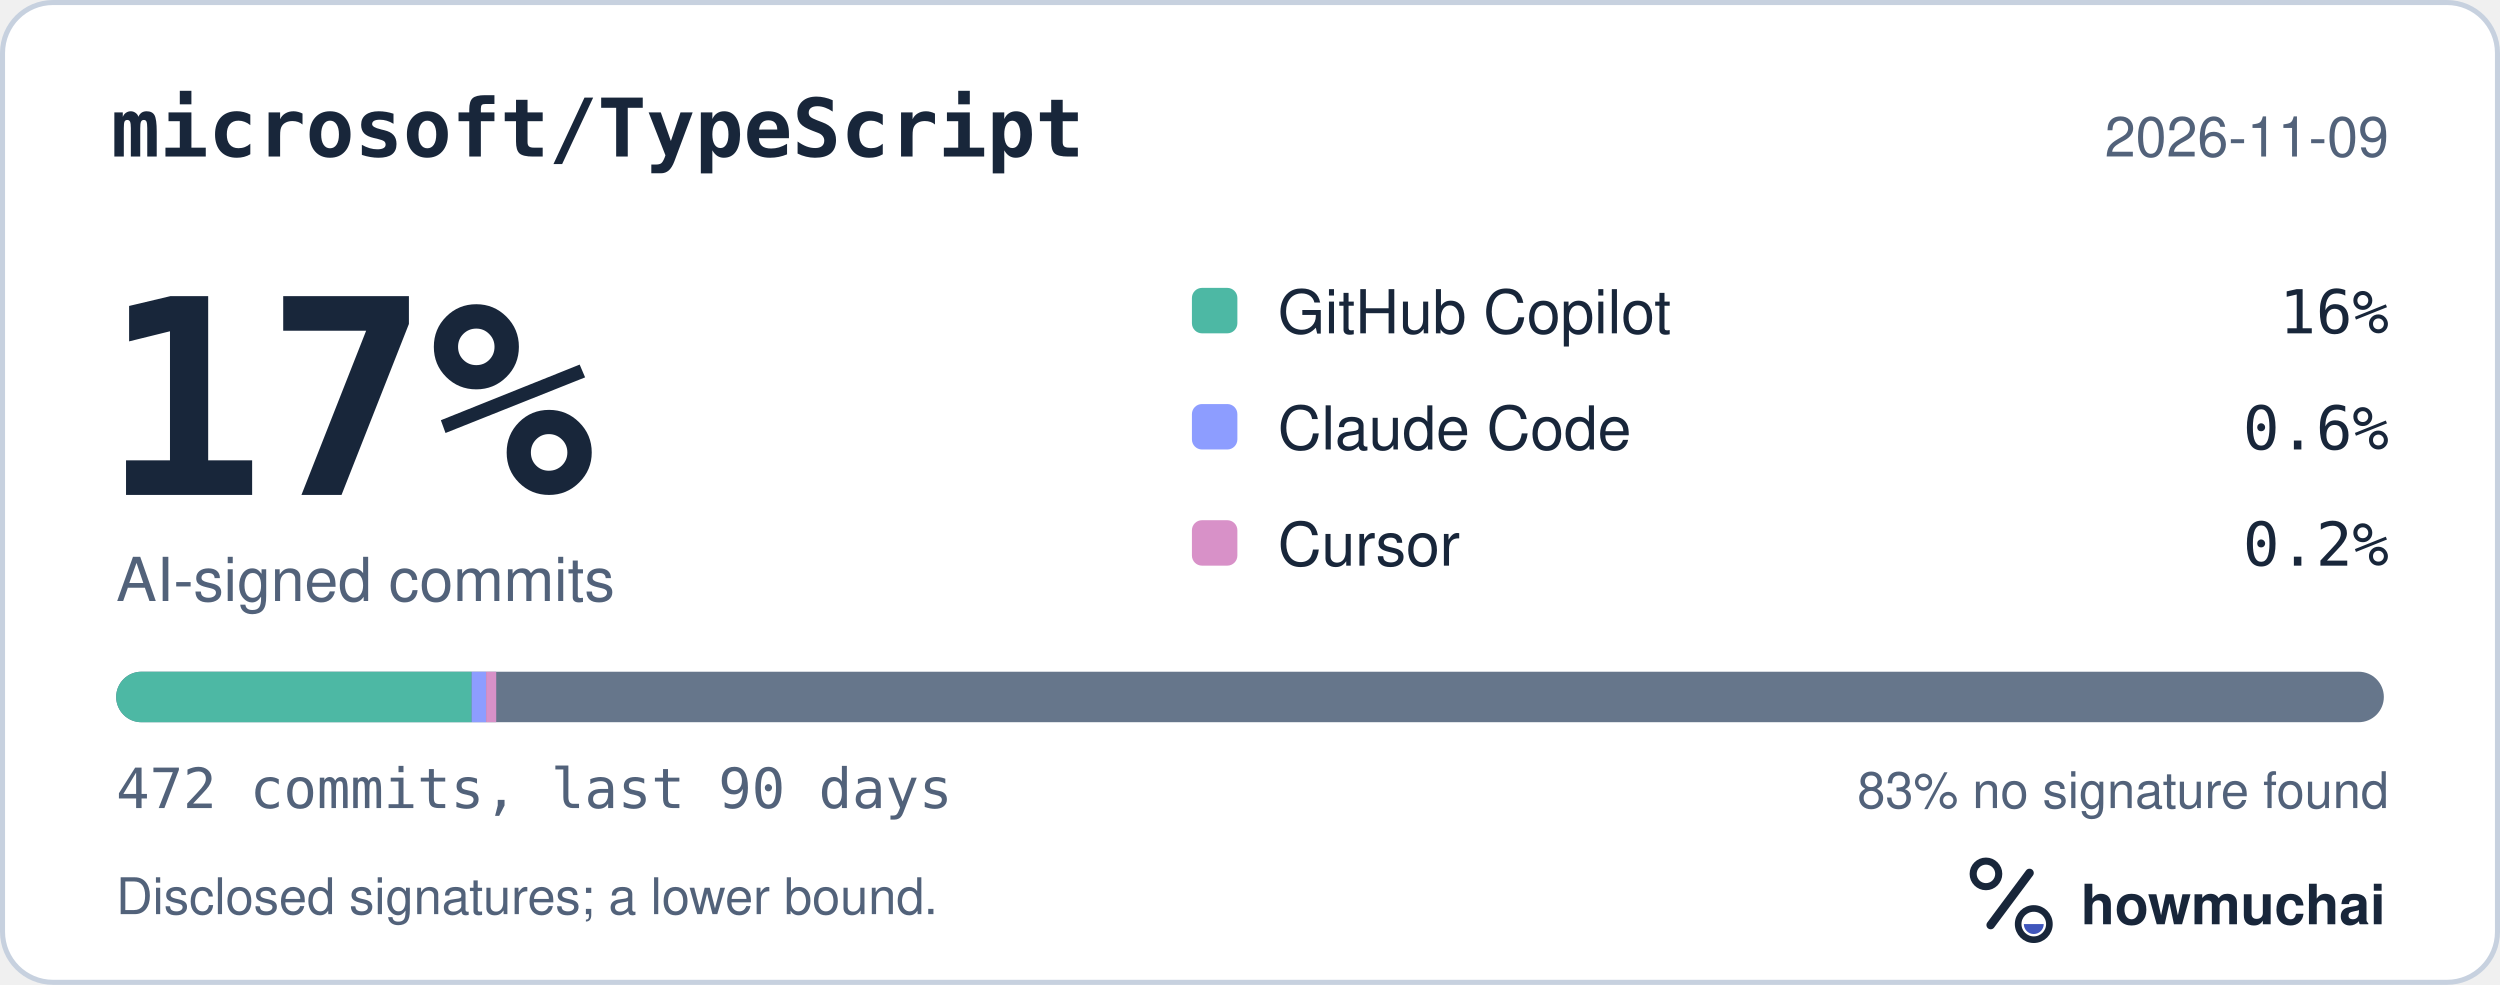
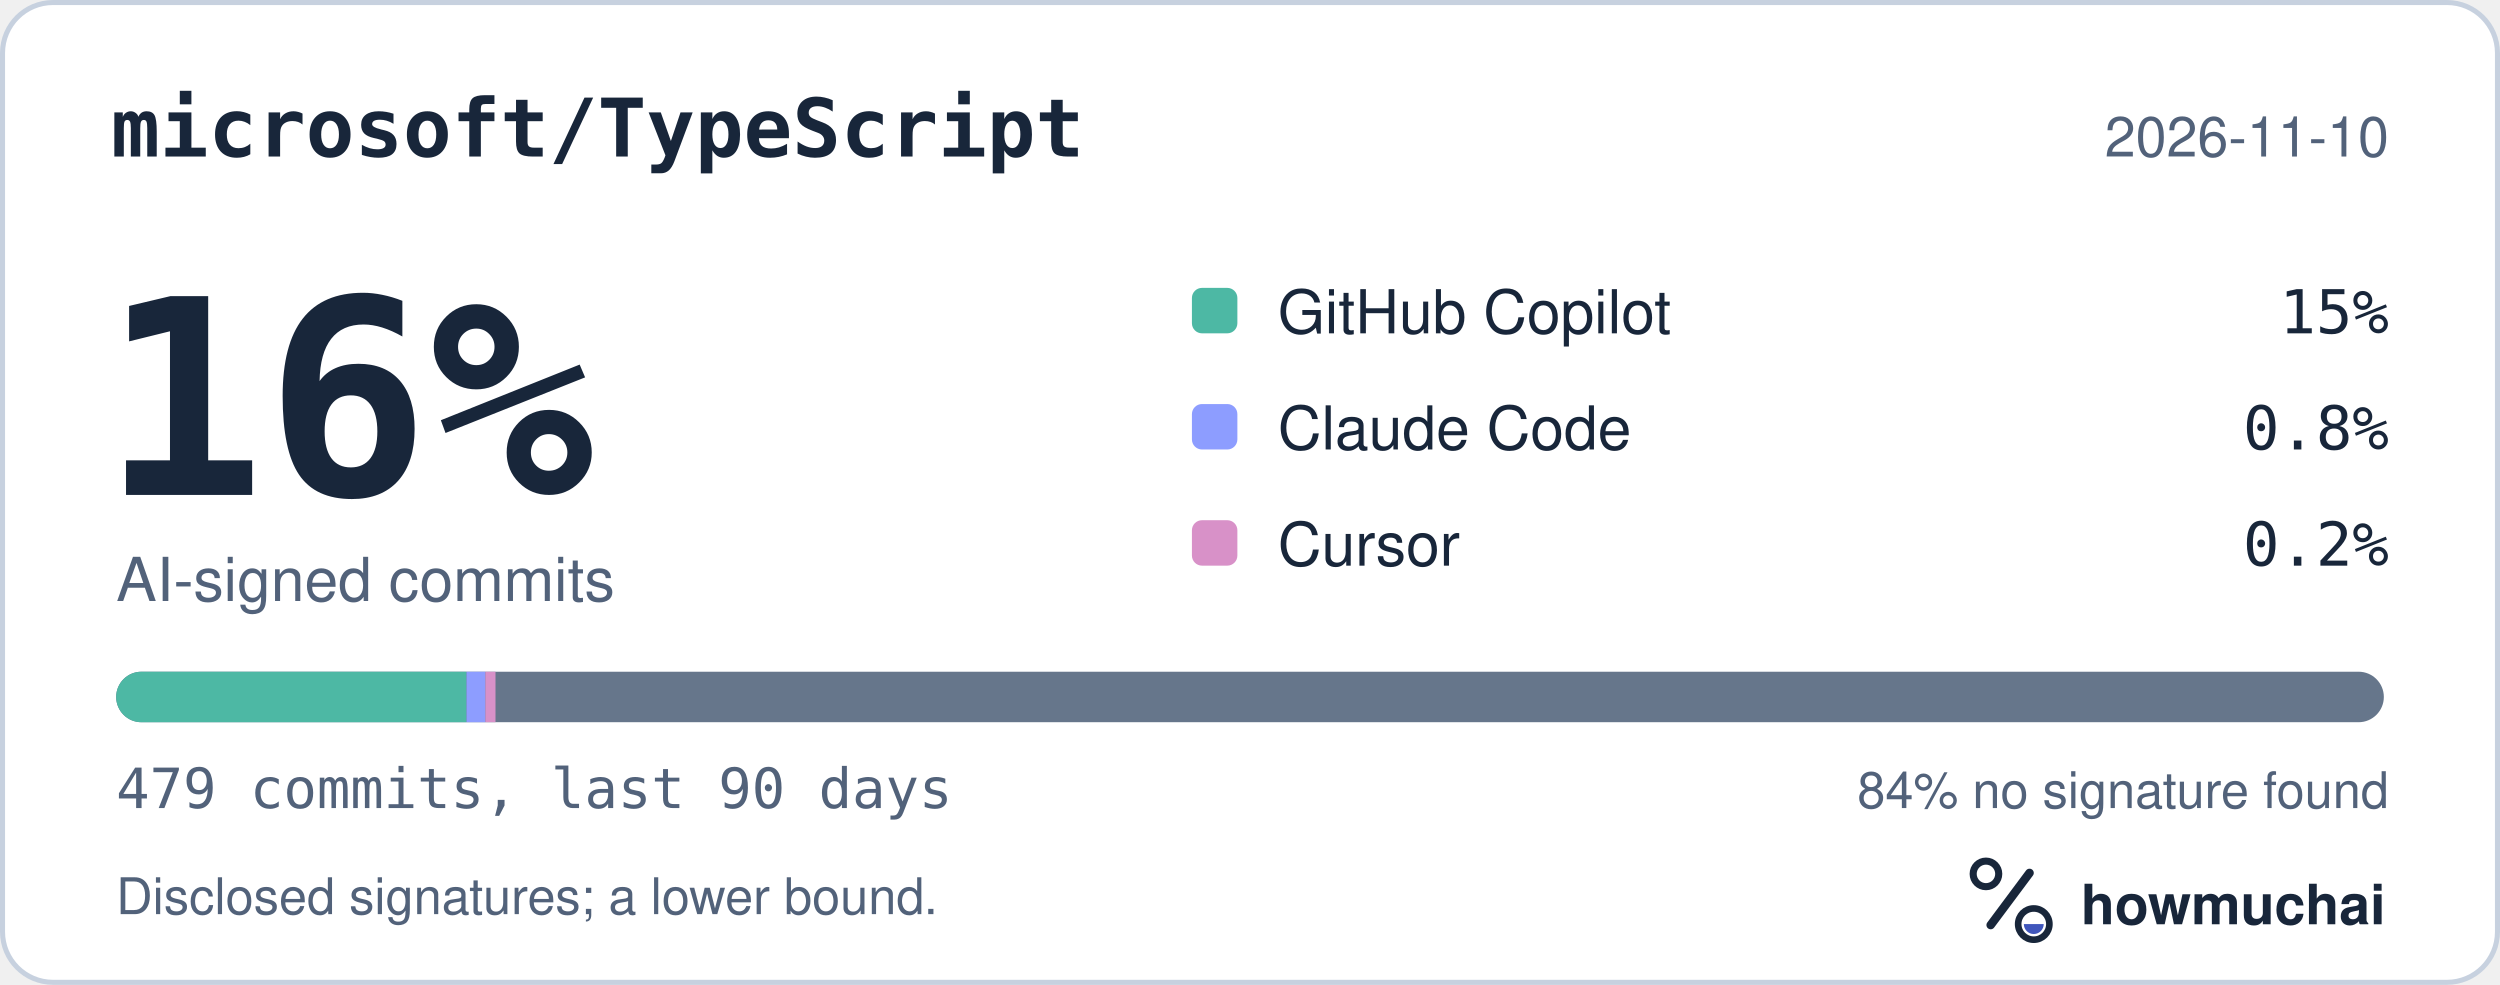
<svg xmlns="http://www.w3.org/2000/svg" width="495" height="195" viewBox="0 0 495 195" role="img" aria-labelledby="hm-t hm-d">
  <rect x="0.5" y="0.5" width="494" height="194" rx="10" fill="#FFFFFF" stroke="#C7D1DF" />
  <text x="22" y="31" fill="#18263A" font-family="ui-monospace, SF Mono, Menlo, Consolas, IBM Plex Mono, monospace" font-size="16" font-weight="600">microsoft/TypeScript</text>
-   <text x="473" y="31" fill="#52627A" font-family="-apple-system, BlinkMacSystemFont, Segoe UI, Helvetica, Arial, Fira Sans, sans-serif" font-size="11" text-anchor="end">2026-11-09</text>
-   <text x="20" y="98" fill="#18263A" font-family="ui-monospace, SF Mono, Menlo, Consolas, IBM Plex Mono, monospace" font-size="54" font-weight="700">17%</text>
+   <text x="473" y="31" fill="#52627A" font-family="-apple-system, BlinkMacSystemFont, Segoe UI, Helvetica, Arial, Fira Sans, sans-serif" font-size="11" text-anchor="end">2026-11-10</text>
+   <text x="20" y="98" fill="#18263A" font-family="ui-monospace, SF Mono, Menlo, Consolas, IBM Plex Mono, monospace" font-size="54" font-weight="700">16%</text>
  <text x="23" y="119" fill="#52627A" font-family="-apple-system, BlinkMacSystemFont, Segoe UI, Helvetica, Arial, Fira Sans, sans-serif" font-size="12">AI-signed commits</text>
  <rect x="236" y="57" width="9" height="9" rx="2" fill="#4DB8A4" />
  <text x="253" y="66" fill="#18263A" font-family="-apple-system, BlinkMacSystemFont, Segoe UI, Helvetica, Arial, Fira Sans, sans-serif" font-size="12">GitHub Copilot</text>
-   <text x="473" y="66" fill="#18263A" font-family="ui-monospace, SF Mono, Menlo, Consolas, IBM Plex Mono, monospace" font-size="12" text-anchor="end">16%</text>
+   <text x="473" y="66" fill="#18263A" font-family="ui-monospace, SF Mono, Menlo, Consolas, IBM Plex Mono, monospace" font-size="12" text-anchor="end">15%</text>
  <rect x="236" y="80" width="9" height="9" rx="2" fill="#8D9DFF" />
  <text x="253" y="89" fill="#18263A" font-family="-apple-system, BlinkMacSystemFont, Segoe UI, Helvetica, Arial, Fira Sans, sans-serif" font-size="12">Claude Code</text>
-   <text x="473" y="89" fill="#18263A" font-family="ui-monospace, SF Mono, Menlo, Consolas, IBM Plex Mono, monospace" font-size="12" text-anchor="end">0.6%</text>
+   <text x="473" y="89" fill="#18263A" font-family="ui-monospace, SF Mono, Menlo, Consolas, IBM Plex Mono, monospace" font-size="12" text-anchor="end">0.8%</text>
  <rect x="236" y="103" width="9" height="9" rx="2" fill="#D891C8" />
  <text x="253" y="112" fill="#18263A" font-family="-apple-system, BlinkMacSystemFont, Segoe UI, Helvetica, Arial, Fira Sans, sans-serif" font-size="12">Cursor</text>
  <text x="473" y="112" fill="#18263A" font-family="ui-monospace, SF Mono, Menlo, Consolas, IBM Plex Mono, monospace" font-size="12" text-anchor="end">0.2%</text>
  <defs>
    <clipPath id="hm-bar">
      <rect x="23" y="133" width="449" height="10" rx="5" />
    </clipPath>
  </defs>
  <rect x="23" y="133" width="449" height="10" rx="5" fill="#66768B" />
  <g clip-path="url(#hm-bar)">
-     <rect x="23.00" y="133" width="70.39" height="10" fill="#4DB8A4" />
-     <rect x="93.39" y="133" width="2.85" height="10" fill="#8D9DFF" />
-     <rect x="96.25" y="133" width="2.00" height="10" fill="#D891C8" />
+     <rect x="23.00" y="133" width="69.37" height="10" fill="#4DB8A4" />
+     <rect x="92.37" y="133" width="3.75" height="10" fill="#8D9DFF" />
+     <rect x="96.11" y="133" width="2.00" height="10" fill="#D891C8" />
  </g>
-   <text x="23" y="160" fill="#52627A" font-family="ui-monospace, SF Mono, Menlo, Consolas, IBM Plex Mono, monospace" font-size="11">472 commits, last 90 days</text>
-   <text x="473" y="160" fill="#52627A" font-family="-apple-system, BlinkMacSystemFont, Segoe UI, Helvetica, Arial, Fira Sans, sans-serif" font-size="10" text-anchor="end">83% no signature found</text>
+   <text x="23" y="160" fill="#52627A" font-family="ui-monospace, SF Mono, Menlo, Consolas, IBM Plex Mono, monospace" font-size="11">479 commits, last 90 days</text>
+   <text x="473" y="160" fill="#52627A" font-family="-apple-system, BlinkMacSystemFont, Segoe UI, Helvetica, Arial, Fira Sans, sans-serif" font-size="10" text-anchor="end">84% no signature found</text>
  <text x="23" y="181" fill="#52627A" font-family="-apple-system, BlinkMacSystemFont, Segoe UI, Helvetica, Arial, Fira Sans, sans-serif" font-size="10">Disclosed signatures; a lower bound.</text>
  <g transform="translate(386 166) scale(0.046875)">
    <circle cx="154" cy="150" r="54" fill="none" stroke="#18263A" stroke-width="30" />
    <path d="M174 366 338 146" fill="none" stroke="#18263A" stroke-width="36" stroke-linecap="round" />
    <circle cx="356" cy="362" r="66" fill="none" stroke="#18263A" stroke-width="28" />
    <path d="M314 362a42 42 0 0 0 84 0Z" fill="#4056BC" />
  </g>
  <text x="412" y="183" fill="#18263A" font-family="-apple-system, BlinkMacSystemFont, Segoe UI, Helvetica, Arial, Fira Sans, sans-serif" font-size="11" font-weight="650">howmuchai</text>
</svg>
